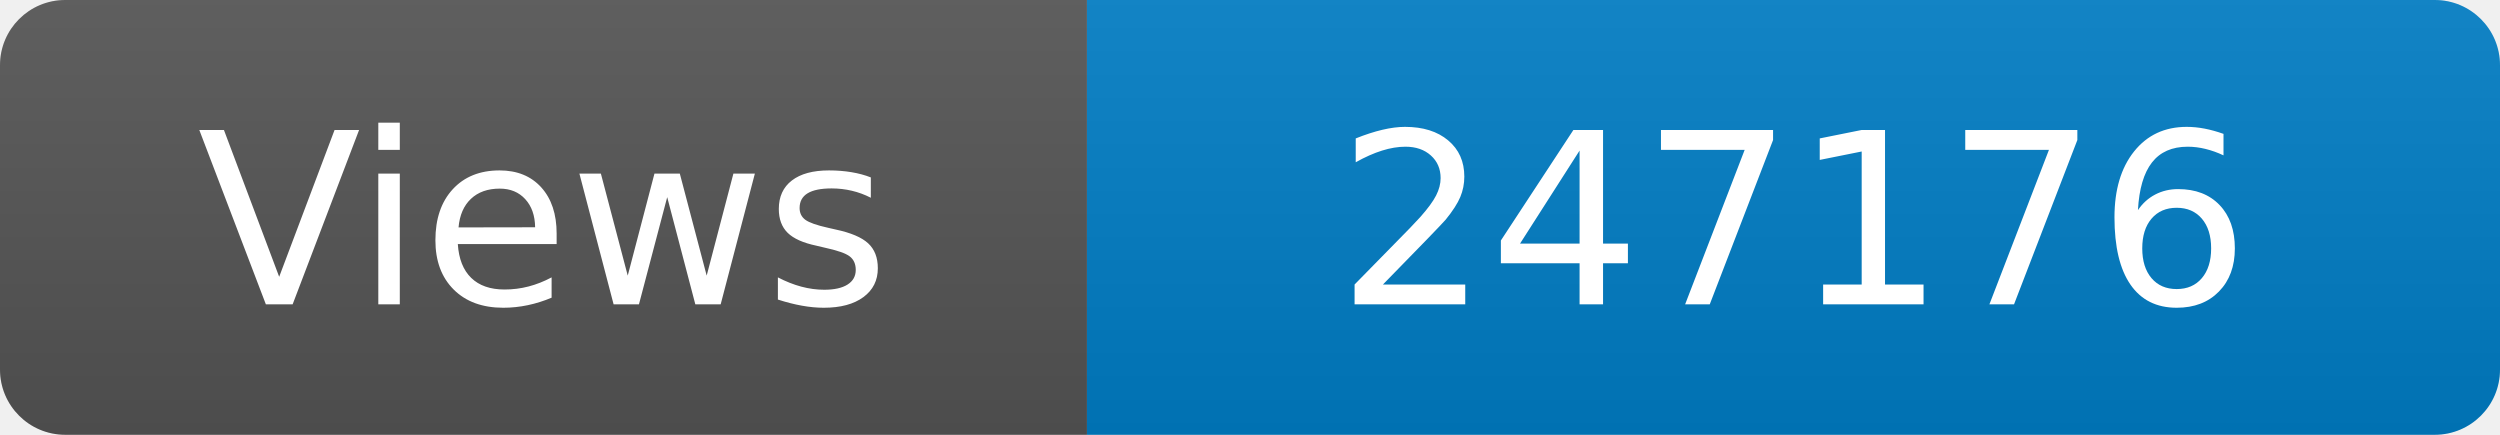
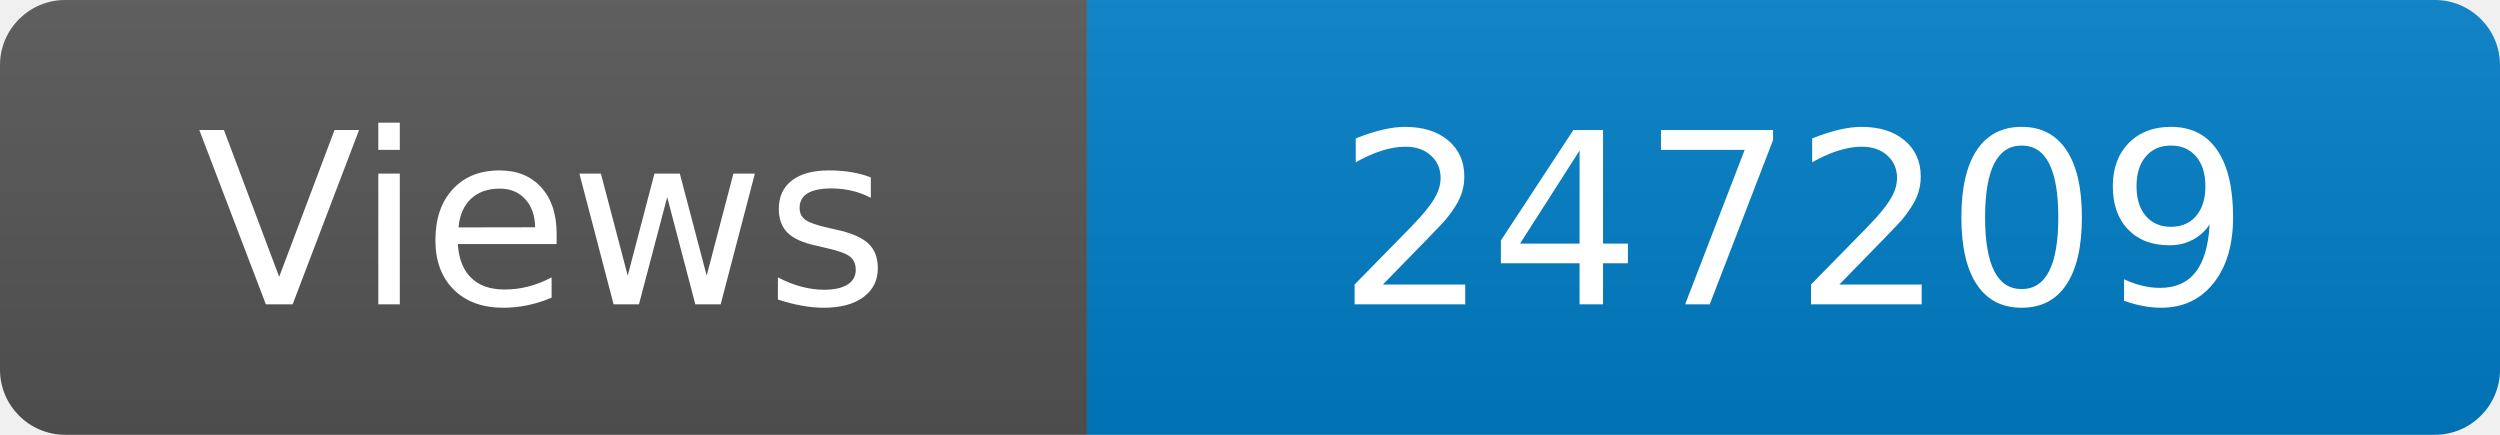
<svg xmlns="http://www.w3.org/2000/svg" width="115" height="20" role="img" aria-label="Maintained?: yes">
  <linearGradient id="s" x2="0" y2="100%">
    <stop offset="0" stop-color="#bbb" stop-opacity=".1" />
    <stop offset="1" stop-opacity=".1" />
  </linearGradient>
  <clipPath id="r">
    <rect width="115" height="20" rx="3" fill="#fff" />
  </clipPath>
  <g clip-path="url(#r)">
    <rect width="50" height="20" fill="#555" />
    <rect x="50" width="160" height="20" fill="#007ec6" />
    <rect width="115" height="20" fill="url(#s)" />
  </g>
  <g fill="#fff" text-anchor="middle" font-family="Verdana,Geneva,DejaVu Sans,sans-serif" font-size="110">
    <text x="250" y="140" transform="scale(.1)" fill="#fff">Views</text>
-     <text x="825" y="140" transform="scale(.1)" fill="#fff">247176</text>
+     <text x="825" y="140" transform="scale(.1)" fill="#fff">247209</text>
  </g>
</svg>
